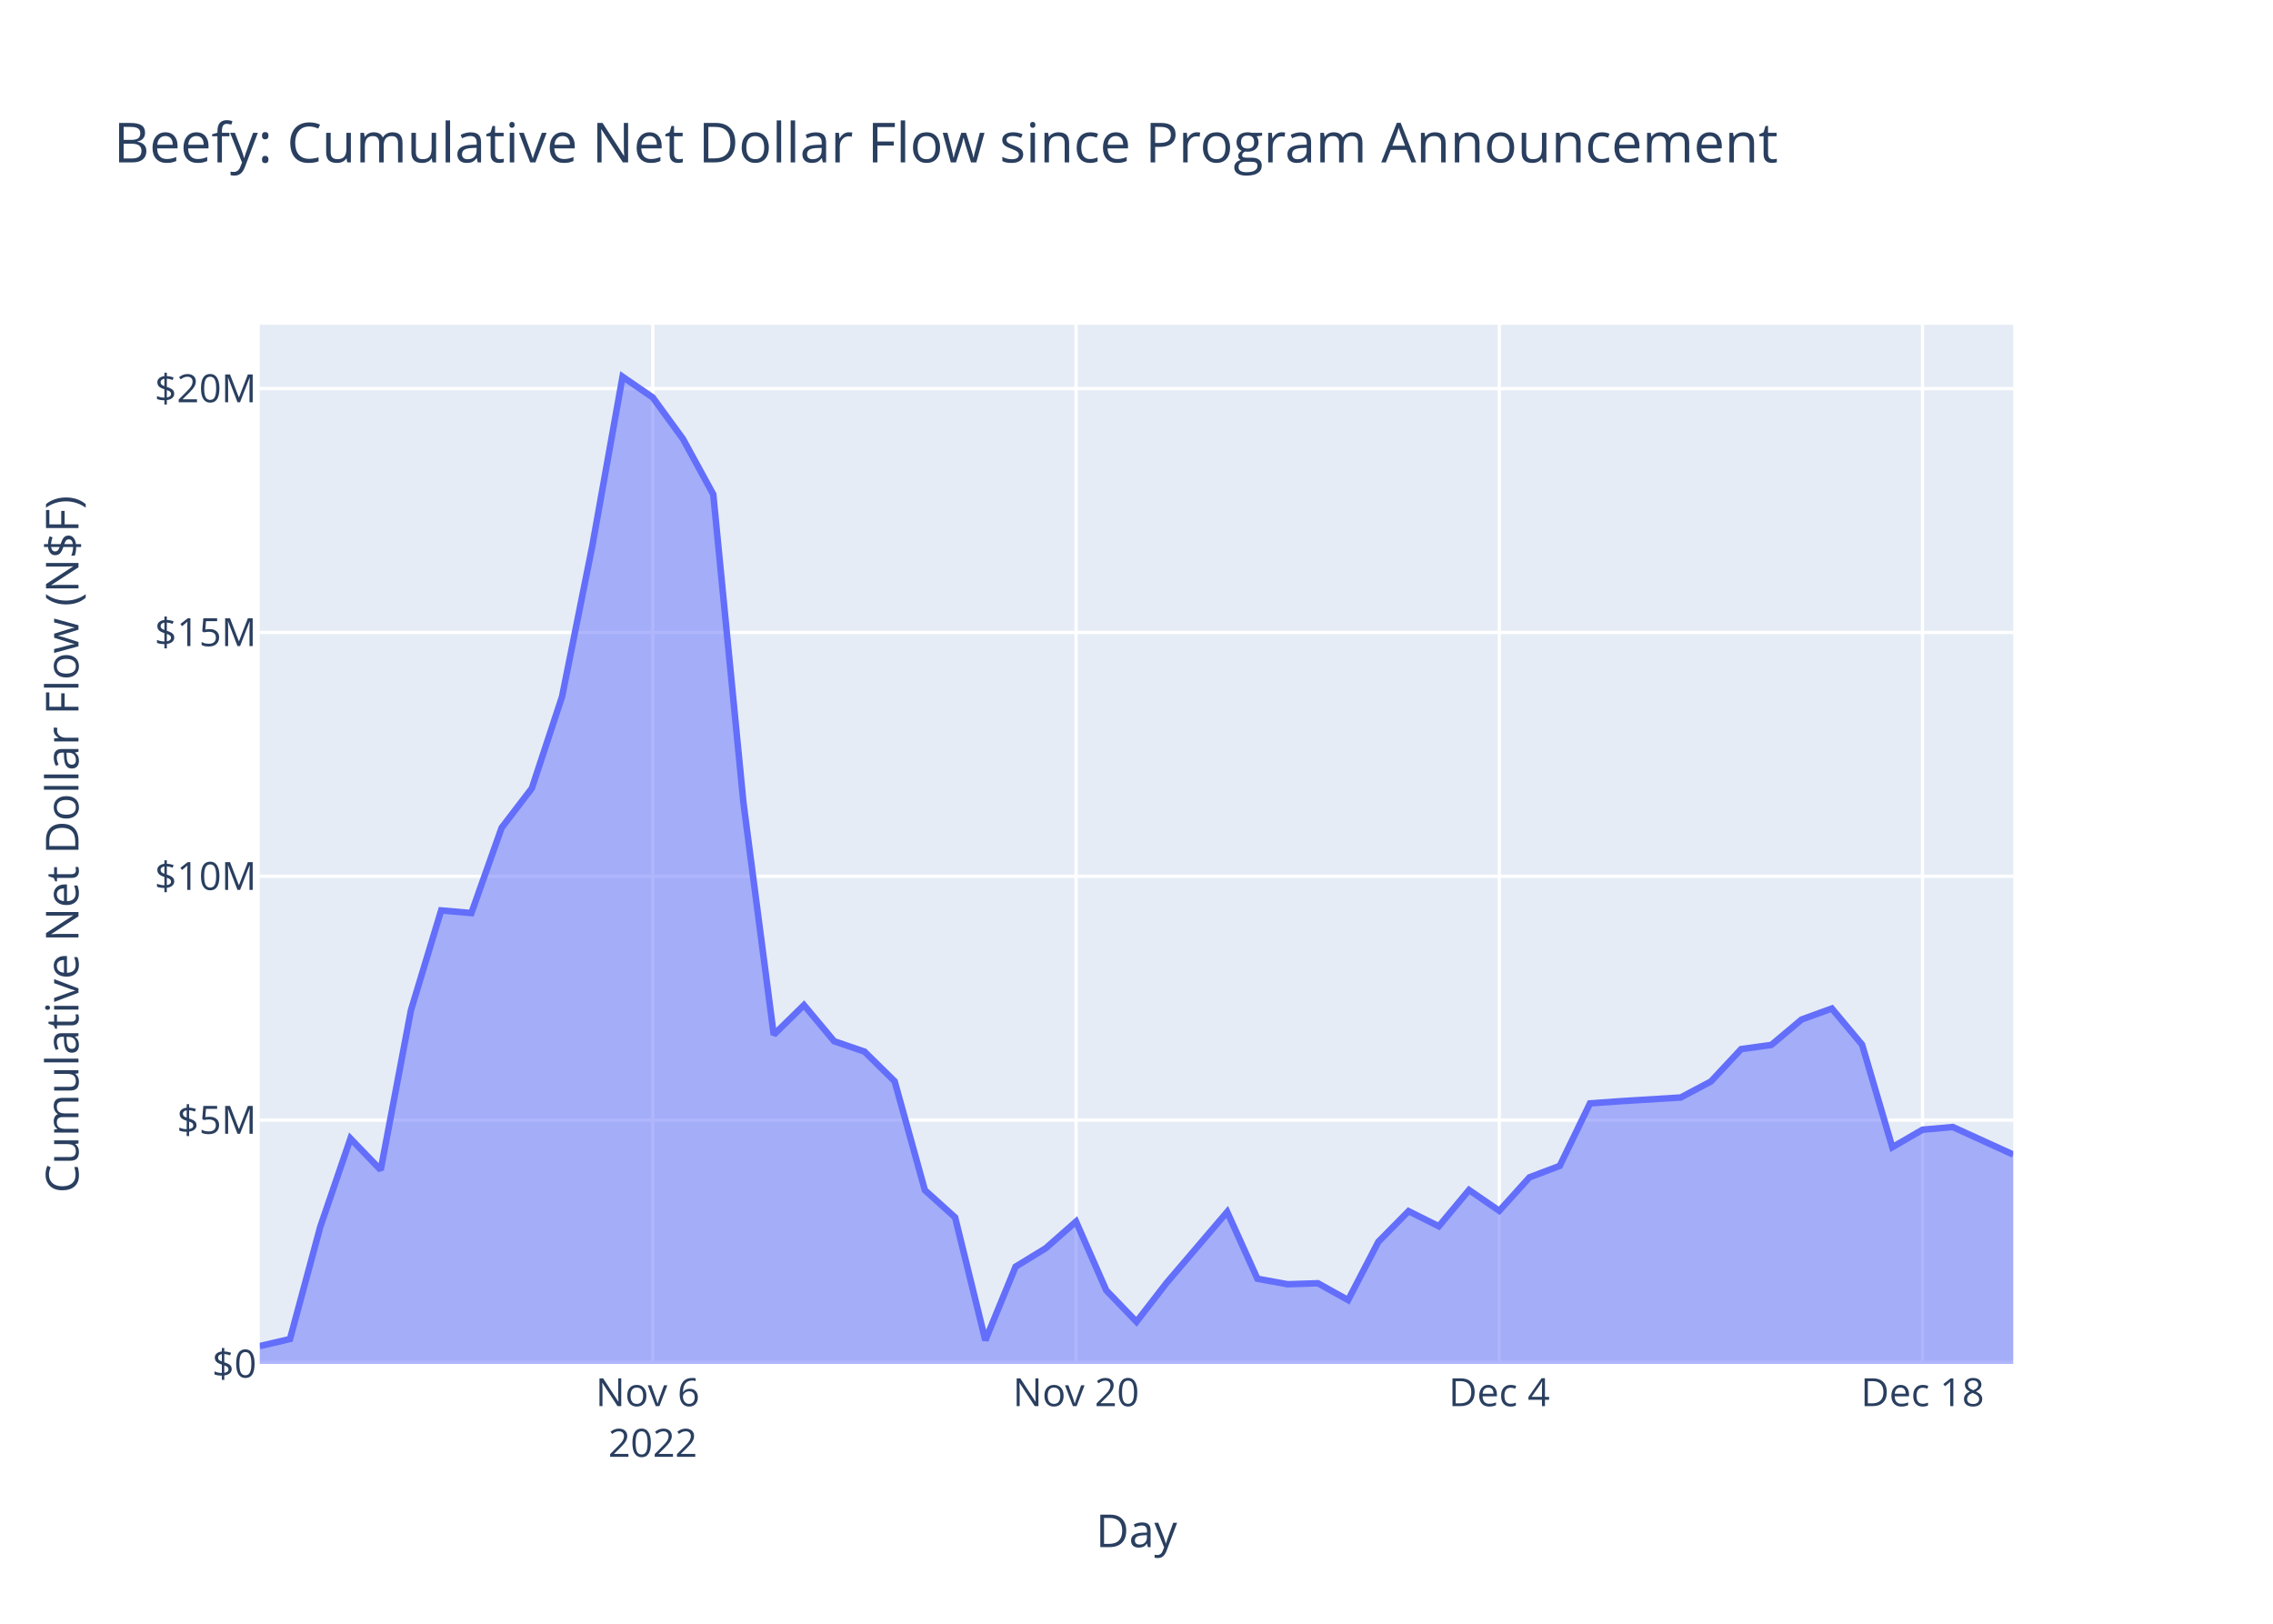
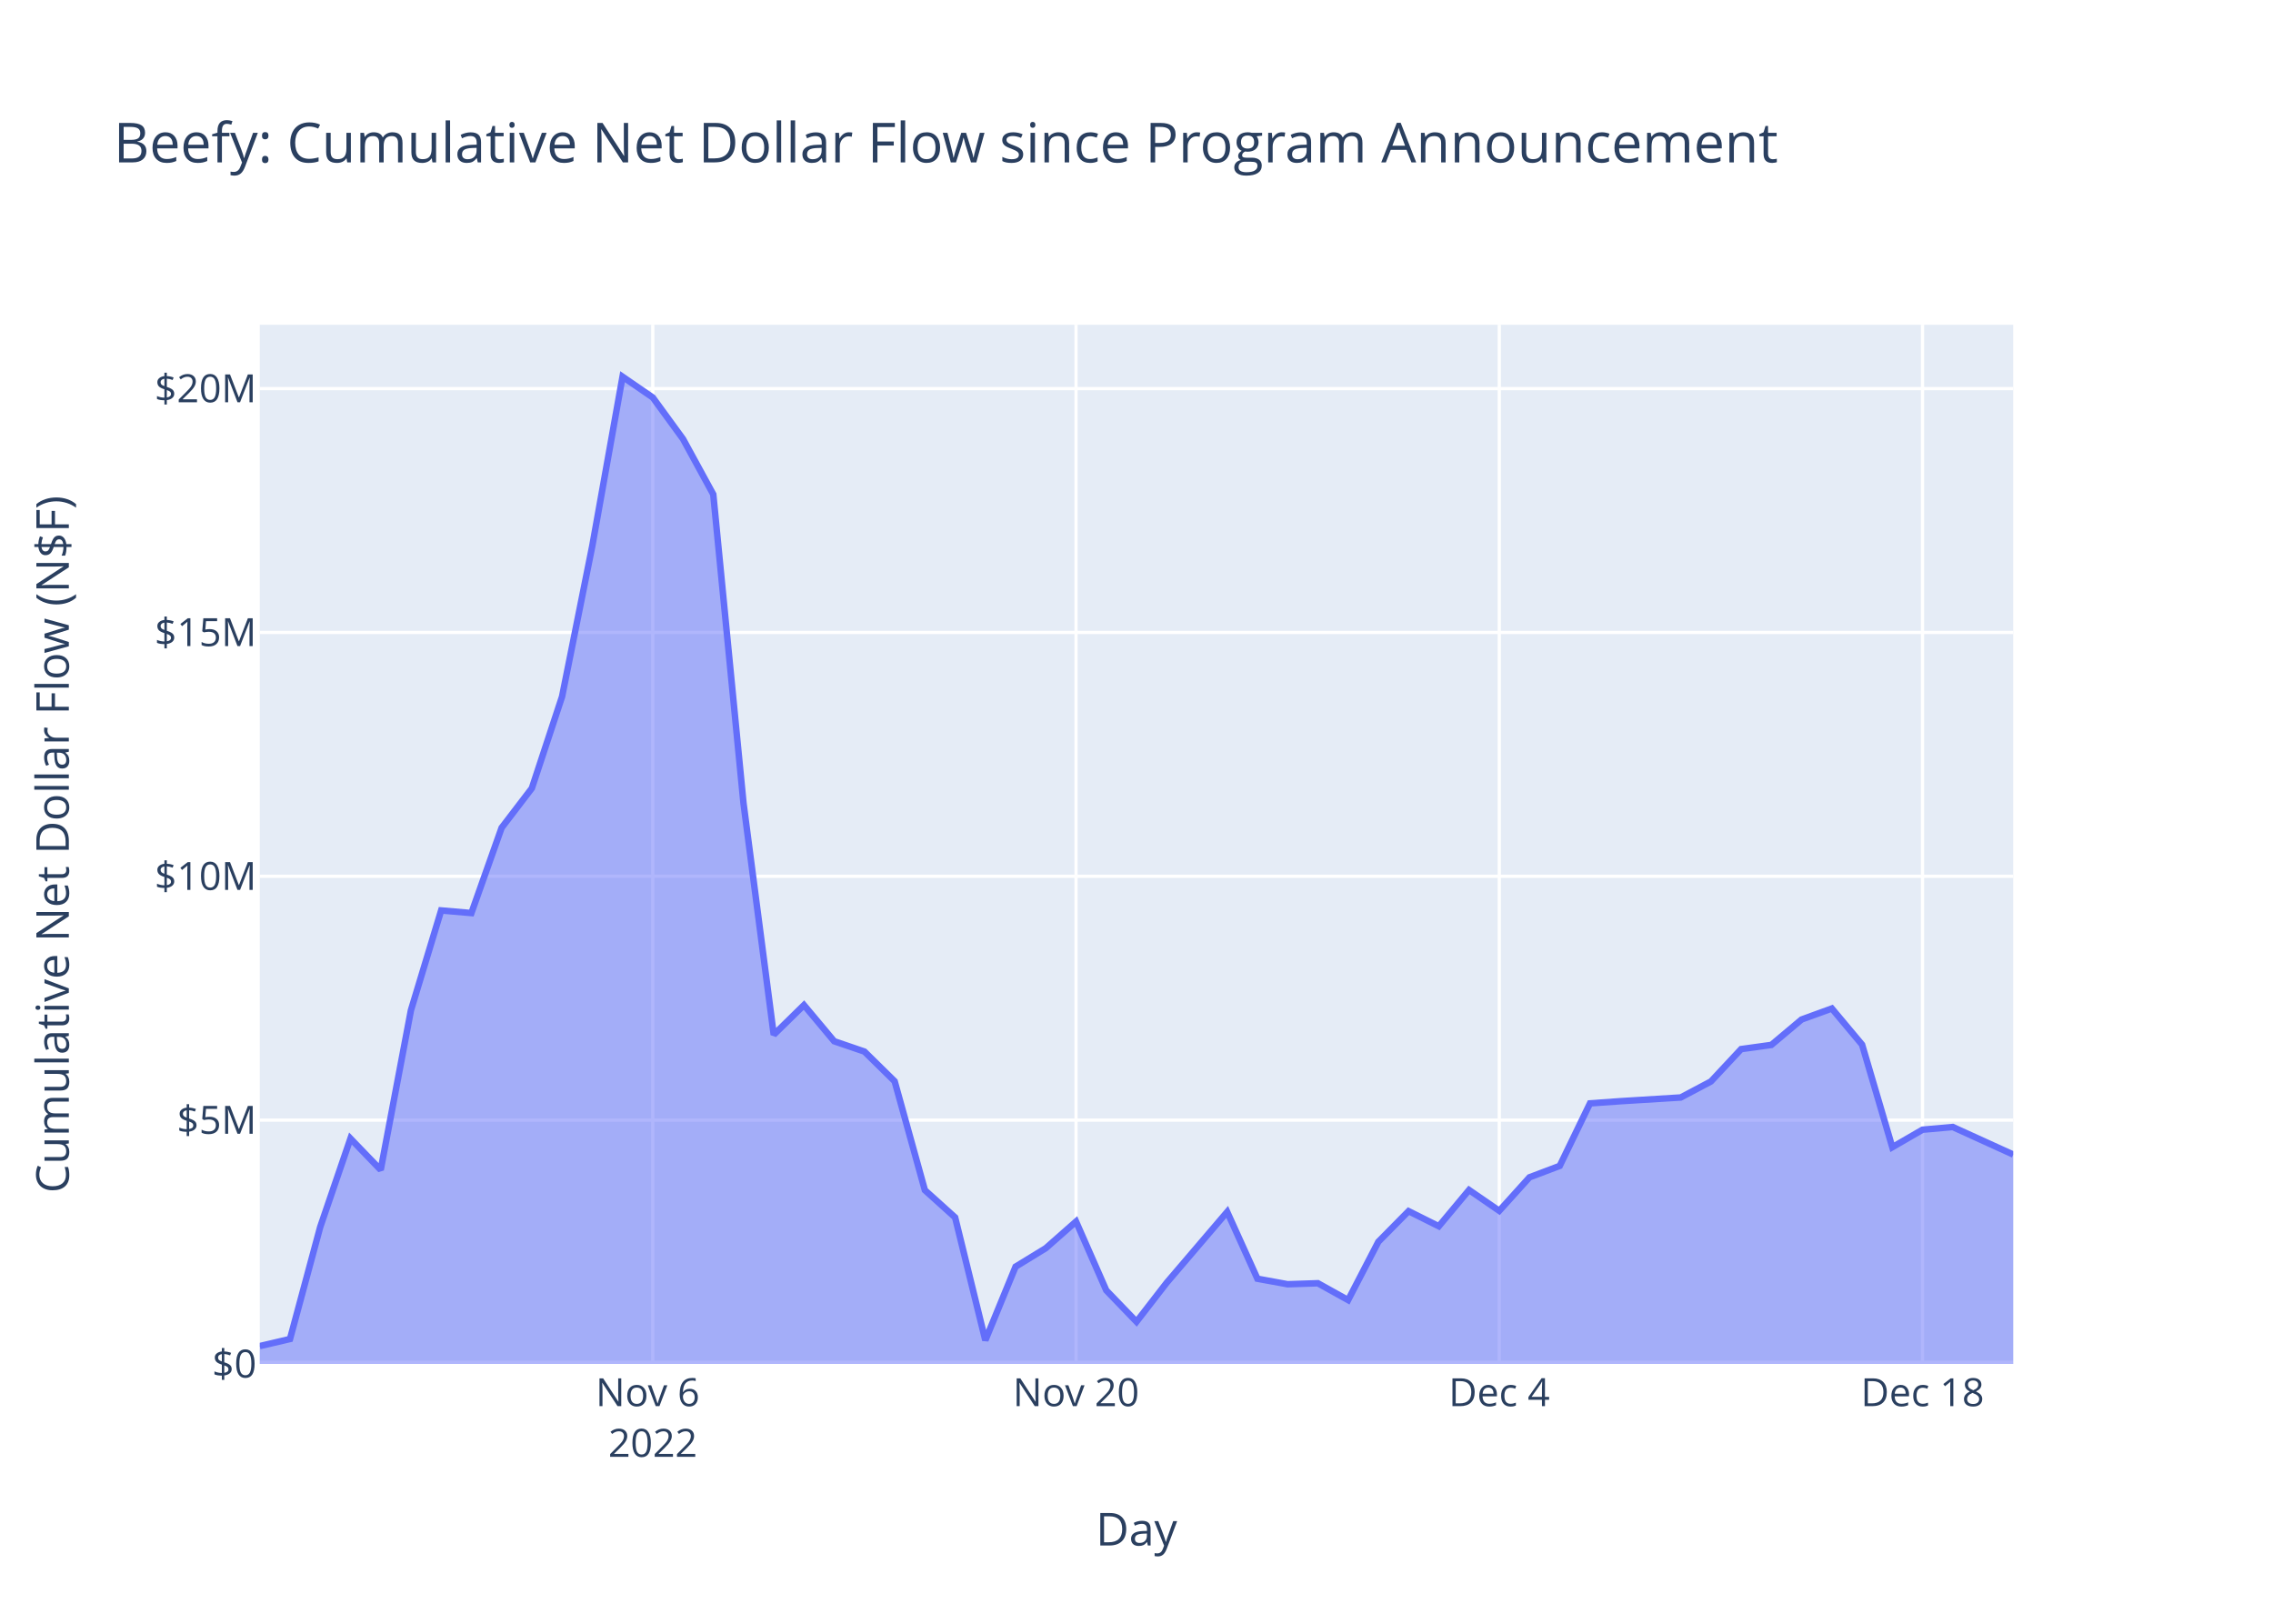
<svg xmlns="http://www.w3.org/2000/svg" class="main-svg" width="700" height="500" style="" viewBox="0 0 700 500">
  <rect x="0" y="0" width="700" height="500" style="fill: rgb(255, 255, 255); fill-opacity: 1;" />
-   <defs id="defs-b540a6">
+   <defs id="defs-43a832">
    <g class="clips">
-       <clipPath id="clipb540a6xyplot" class="plotclip">
+       <clipPath id="clip43a832xyplot" class="plotclip">
        <rect width="540" height="320" />
      </clipPath>
-       <clipPath class="axesclip" id="clipb540a6x">
+       <clipPath class="axesclip" id="clip43a832x">
        <rect x="80" y="0" width="540" height="500" />
      </clipPath>
-       <clipPath class="axesclip" id="clipb540a6y">
+       <clipPath class="axesclip" id="clip43a832y">
        <rect x="0" y="100" width="700" height="320" />
      </clipPath>
-       <clipPath class="axesclip" id="clipb540a6xy">
+       <clipPath class="axesclip" id="clip43a832xy">
        <rect x="80" y="100" width="540" height="320" />
      </clipPath>
    </g>
    <g class="gradients" />
    <g class="patterns" />
  </defs>
  <g class="bglayer">
    <rect class="bg" x="80" y="100" width="540" height="320" style="fill: rgb(229, 236, 246); fill-opacity: 1; stroke-width: 0;" />
  </g>
  <g class="layer-below">
    <g class="imagelayer" />
    <g class="shapelayer" />
  </g>
  <g class="cartesianlayer">
    <g class="subplot xy">
      <g class="layer-subplot">
        <g class="shapelayer" />
        <g class="imagelayer" />
      </g>
      <g class="minor-gridlayer">
        <g class="x" />
        <g class="y" />
      </g>
      <g class="gridlayer">
        <g class="x">
          <path class="xgrid crisp" transform="translate(201.03,0)" d="M0,100v320" style="stroke: rgb(255, 255, 255); stroke-opacity: 1; stroke-width: 1px;" />
          <path class="xgrid crisp" transform="translate(331.38,0)" d="M0,100v320" style="stroke: rgb(255, 255, 255); stroke-opacity: 1; stroke-width: 1px;" />
          <path class="xgrid crisp" transform="translate(461.72,0)" d="M0,100v320" style="stroke: rgb(255, 255, 255); stroke-opacity: 1; stroke-width: 1px;" />
          <path class="xgrid crisp" transform="translate(592.07,0)" d="M0,100v320" style="stroke: rgb(255, 255, 255); stroke-opacity: 1; stroke-width: 1px;" />
        </g>
        <g class="y">
          <path class="ygrid crisp" transform="translate(0,344.92)" d="M80,0h540" style="stroke: rgb(255, 255, 255); stroke-opacity: 1; stroke-width: 1px;" />
          <path class="ygrid crisp" transform="translate(0,269.83)" d="M80,0h540" style="stroke: rgb(255, 255, 255); stroke-opacity: 1; stroke-width: 1px;" />
          <path class="ygrid crisp" transform="translate(0,194.75)" d="M80,0h540" style="stroke: rgb(255, 255, 255); stroke-opacity: 1; stroke-width: 1px;" />
          <path class="ygrid crisp" transform="translate(0,119.66)" d="M80,0h540" style="stroke: rgb(255, 255, 255); stroke-opacity: 1; stroke-width: 1px;" />
        </g>
      </g>
      <g class="zerolinelayer">
        <path class="yzl zl crisp" transform="translate(0,420)" d="M80,0h540" style="stroke: rgb(255, 255, 255); stroke-opacity: 1; stroke-width: 2px;" />
      </g>
      <path class="xlines-below" />
      <path class="ylines-below" />
      <g class="overlines-below" />
      <g class="xaxislayer-below" />
      <g class="yaxislayer-below" />
      <g class="overaxes-below" />
-       <g class="plot" transform="translate(80,100)" clip-path="url(#clipb540a6xyplot)">
+       <g class="plot" transform="translate(80,100)" clip-path="url(#clip43a832xyplot)">
        <g class="scatterlayer mlayer">
-           <g class="trace scatter tracedf8509" style="stroke-miterlimit: 2;">
+           <g class="trace scatter trace4cdb0c" style="stroke-miterlimit: 2;">
            <g class="fills">
              <g>
                <path class="js-fill" d="M540,320L0,320L0,314.5L9.31,312.32L18.62,277.81L27.93,250.59L37.24,260.25L46.55,211.1L55.86,180.35L65.17,181.16L74.48,154.9L83.79,142.72L93.1,114.49L102.41,68.07L111.72,16L121.03,22.4L130.34,35.17L139.66,52.23L148.97,147.33L158.28,218.63L167.59,209.5L176.9,220.63L186.21,223.81L195.52,232.96L204.83,266.49L214.14,274.88L223.45,312.72L232.76,290.05L242.07,284.35L251.38,276.15L260.69,297.34L270,307L279.31,294.98L297.93,273.18L307.24,293.76L316.55,295.46L325.86,295.15L335.17,300.33L344.48,282.38L353.79,272.95L363.1,277.6L372.41,266.44L381.72,272.85L391.03,262.53L400.34,259.01L409.66,239.76L418.97,239.1L437.59,237.95L446.9,233.02L456.21,223.05L465.52,221.76L474.83,213.93L484.14,210.55L493.45,221.67L502.76,253.26L512.07,247.87L521.38,247.04L540,255.52" style="fill: rgb(99, 110, 250); fill-opacity: 0.5; stroke-width: 0;" />
              </g>
            </g>
            <g class="errorbars" />
            <g class="lines">
              <path class="js-line" d="M0,314.5L9.31,312.32L18.62,277.81L27.93,250.59L37.24,260.25L46.55,211.1L55.86,180.35L65.17,181.16L74.48,154.9L83.79,142.72L93.1,114.49L102.41,68.07L111.72,16L121.03,22.4L130.34,35.17L139.66,52.23L148.97,147.33L158.28,218.63L167.59,209.5L176.9,220.63L186.21,223.81L195.52,232.96L204.83,266.49L214.14,274.88L223.45,312.72L232.76,290.05L242.07,284.35L251.38,276.15L260.69,297.34L270,307L279.31,294.98L297.93,273.18L307.24,293.76L316.55,295.46L325.86,295.15L335.17,300.33L344.48,282.38L353.79,272.95L363.1,277.6L372.41,266.44L381.72,272.85L391.03,262.53L400.34,259.01L409.66,239.76L418.97,239.1L437.59,237.95L446.9,233.02L456.21,223.05L465.52,221.76L474.83,213.93L484.14,210.55L493.45,221.67L502.76,253.26L512.07,247.87L521.38,247.04L540,255.52" style="vector-effect: non-scaling-stroke; fill: none; stroke: rgb(99, 110, 250); stroke-opacity: 1; stroke-width: 2px; opacity: 1;" />
            </g>
            <g class="points" />
            <g class="text" />
          </g>
        </g>
      </g>
      <g class="overplot" />
      <path class="xlines-above crisp" d="M0,0" style="fill: none;" />
      <path class="ylines-above crisp" d="M0,0" style="fill: none;" />
      <g class="overlines-above" />
      <g class="xaxislayer-above">
        <g class="xtick">
          <text text-anchor="middle" x="0" y="433" transform="translate(201.03,0)" style="font-family: 'Open Sans', verdana, arial, sans-serif; font-size: 12px; fill: rgb(42, 63, 95); fill-opacity: 1; white-space: pre; opacity: 1;">
            <tspan class="line" dy="0em" x="0" y="433">Nov 6</tspan>
            <tspan class="line" dy="1.3em" x="0" y="433">2022</tspan>
          </text>
        </g>
        <g class="xtick">
          <text text-anchor="middle" x="0" y="433" style="font-family: 'Open Sans', verdana, arial, sans-serif; font-size: 12px; fill: rgb(42, 63, 95); fill-opacity: 1; white-space: pre; opacity: 1;" transform="translate(331.38,0)">Nov 20</text>
        </g>
        <g class="xtick">
          <text text-anchor="middle" x="0" y="433" style="font-family: 'Open Sans', verdana, arial, sans-serif; font-size: 12px; fill: rgb(42, 63, 95); fill-opacity: 1; white-space: pre; opacity: 1;" transform="translate(461.72,0)">Dec 4</text>
        </g>
        <g class="xtick">
          <text text-anchor="middle" x="0" y="433" style="font-family: 'Open Sans', verdana, arial, sans-serif; font-size: 12px; fill: rgb(42, 63, 95); fill-opacity: 1; white-space: pre; opacity: 1;" transform="translate(592.07,0)">Dec 18</text>
        </g>
      </g>
      <g class="yaxislayer-above">
        <g class="ytick">
          <text text-anchor="end" x="79" y="4.2" transform="translate(0,420)" style="font-family: 'Open Sans', verdana, arial, sans-serif; font-size: 12px; fill: rgb(42, 63, 95); fill-opacity: 1; white-space: pre; opacity: 1;">$0</text>
        </g>
        <g class="ytick">
          <text text-anchor="end" x="79" y="4.2" style="font-family: 'Open Sans', verdana, arial, sans-serif; font-size: 12px; fill: rgb(42, 63, 95); fill-opacity: 1; white-space: pre; opacity: 1;" transform="translate(0,344.92)">$5M</text>
        </g>
        <g class="ytick">
          <text text-anchor="end" x="79" y="4.2" style="font-family: 'Open Sans', verdana, arial, sans-serif; font-size: 12px; fill: rgb(42, 63, 95); fill-opacity: 1; white-space: pre; opacity: 1;" transform="translate(0,269.83)">$10M</text>
        </g>
        <g class="ytick">
          <text text-anchor="end" x="79" y="4.2" style="font-family: 'Open Sans', verdana, arial, sans-serif; font-size: 12px; fill: rgb(42, 63, 95); fill-opacity: 1; white-space: pre; opacity: 1;" transform="translate(0,194.75)">$15M</text>
        </g>
        <g class="ytick">
          <text text-anchor="end" x="79" y="4.2" style="font-family: 'Open Sans', verdana, arial, sans-serif; font-size: 12px; fill: rgb(42, 63, 95); fill-opacity: 1; white-space: pre; opacity: 1;" transform="translate(0,119.66)">$20M</text>
        </g>
      </g>
      <g class="overaxes-above" />
    </g>
  </g>
  <g class="polarlayer" />
  <g class="smithlayer" />
  <g class="ternarylayer" />
  <g class="geolayer" />
  <g class="funnelarealayer" />
  <g class="pielayer" />
  <g class="iciclelayer" />
  <g class="treemaplayer" />
  <g class="sunburstlayer" />
  <g class="glimages" />
-   <defs id="topdefs-b540a6">
+   <defs id="topdefs-43a832">
    <g class="clips" />
  </defs>
  <g class="layer-above">
    <g class="imagelayer" />
    <g class="shapelayer" />
  </g>
  <g class="infolayer">
    <g class="g-gtitle">
      <text class="gtitle" x="35" y="50" text-anchor="start" dy="0em" style="font-family: 'Open Sans', verdana, arial, sans-serif; font-size: 17px; fill: rgb(42, 63, 95); opacity: 1; font-weight: normal; white-space: pre;">Beefy: Cumulative Net Dollar Flow since Program Announcement</text>
    </g>
    <g class="g-xtitle">
-       <text class="xtitle" x="350" y="476.409" text-anchor="middle" style="font-family: 'Open Sans', verdana, arial, sans-serif; font-size: 14px; fill: rgb(42, 63, 95); opacity: 1; font-weight: normal; white-space: pre;">Day</text>
+       <text class="xtitle" x="350" y="475.909" text-anchor="middle" style="font-family: 'Open Sans', verdana, arial, sans-serif; font-size: 14px; fill: rgb(42, 63, 95); opacity: 1; font-weight: normal; white-space: pre;">Day</text>
    </g>
    <g class="g-ytitle">
-       <text class="ytitle" transform="rotate(-90,24.16875,260)" x="24.169" y="260" text-anchor="middle" style="font-family: 'Open Sans', verdana, arial, sans-serif; font-size: 14px; fill: rgb(42, 63, 95); opacity: 1; font-weight: normal; white-space: pre;">Cumulative Net Dollar Flow (N$F)</text>
+       <text class="ytitle" transform="rotate(-90,21.2,260)" x="21.2" y="260" text-anchor="middle" style="font-family: 'Open Sans', verdana, arial, sans-serif; font-size: 14px; fill: rgb(42, 63, 95); opacity: 1; font-weight: normal; white-space: pre;">Cumulative Net Dollar Flow (N$F)</text>
    </g>
  </g>
</svg>
